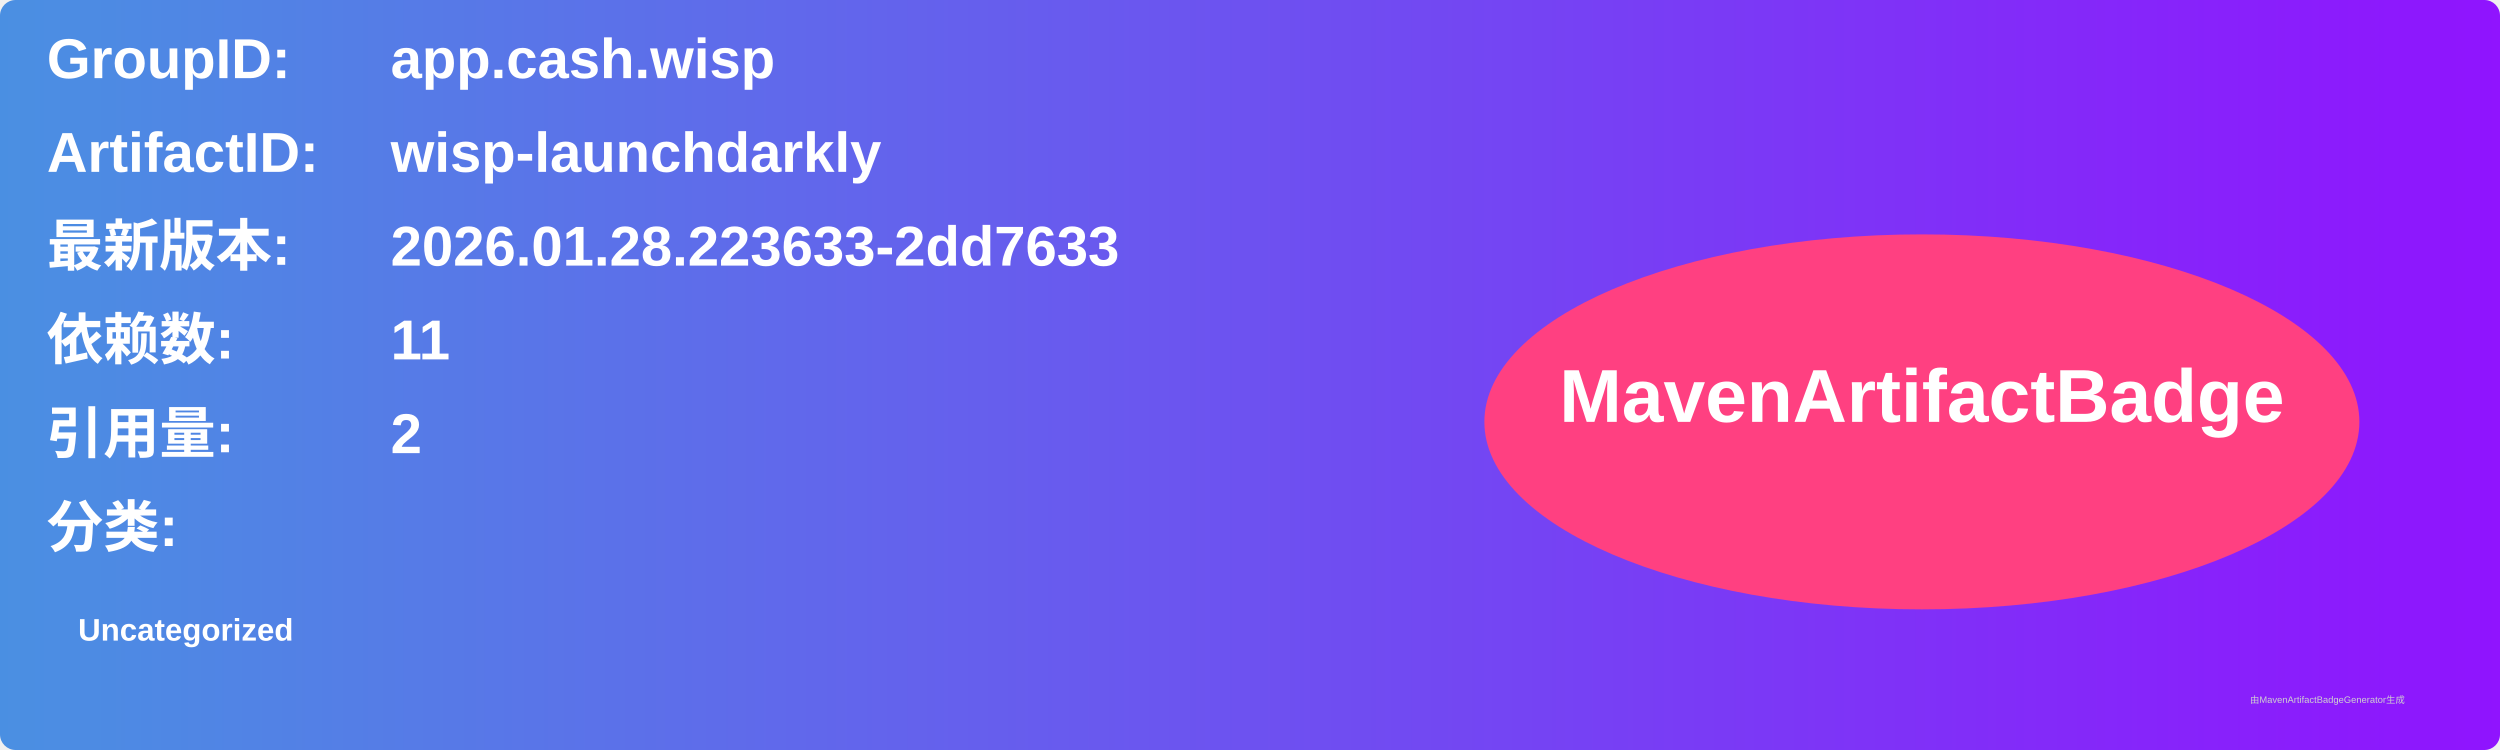
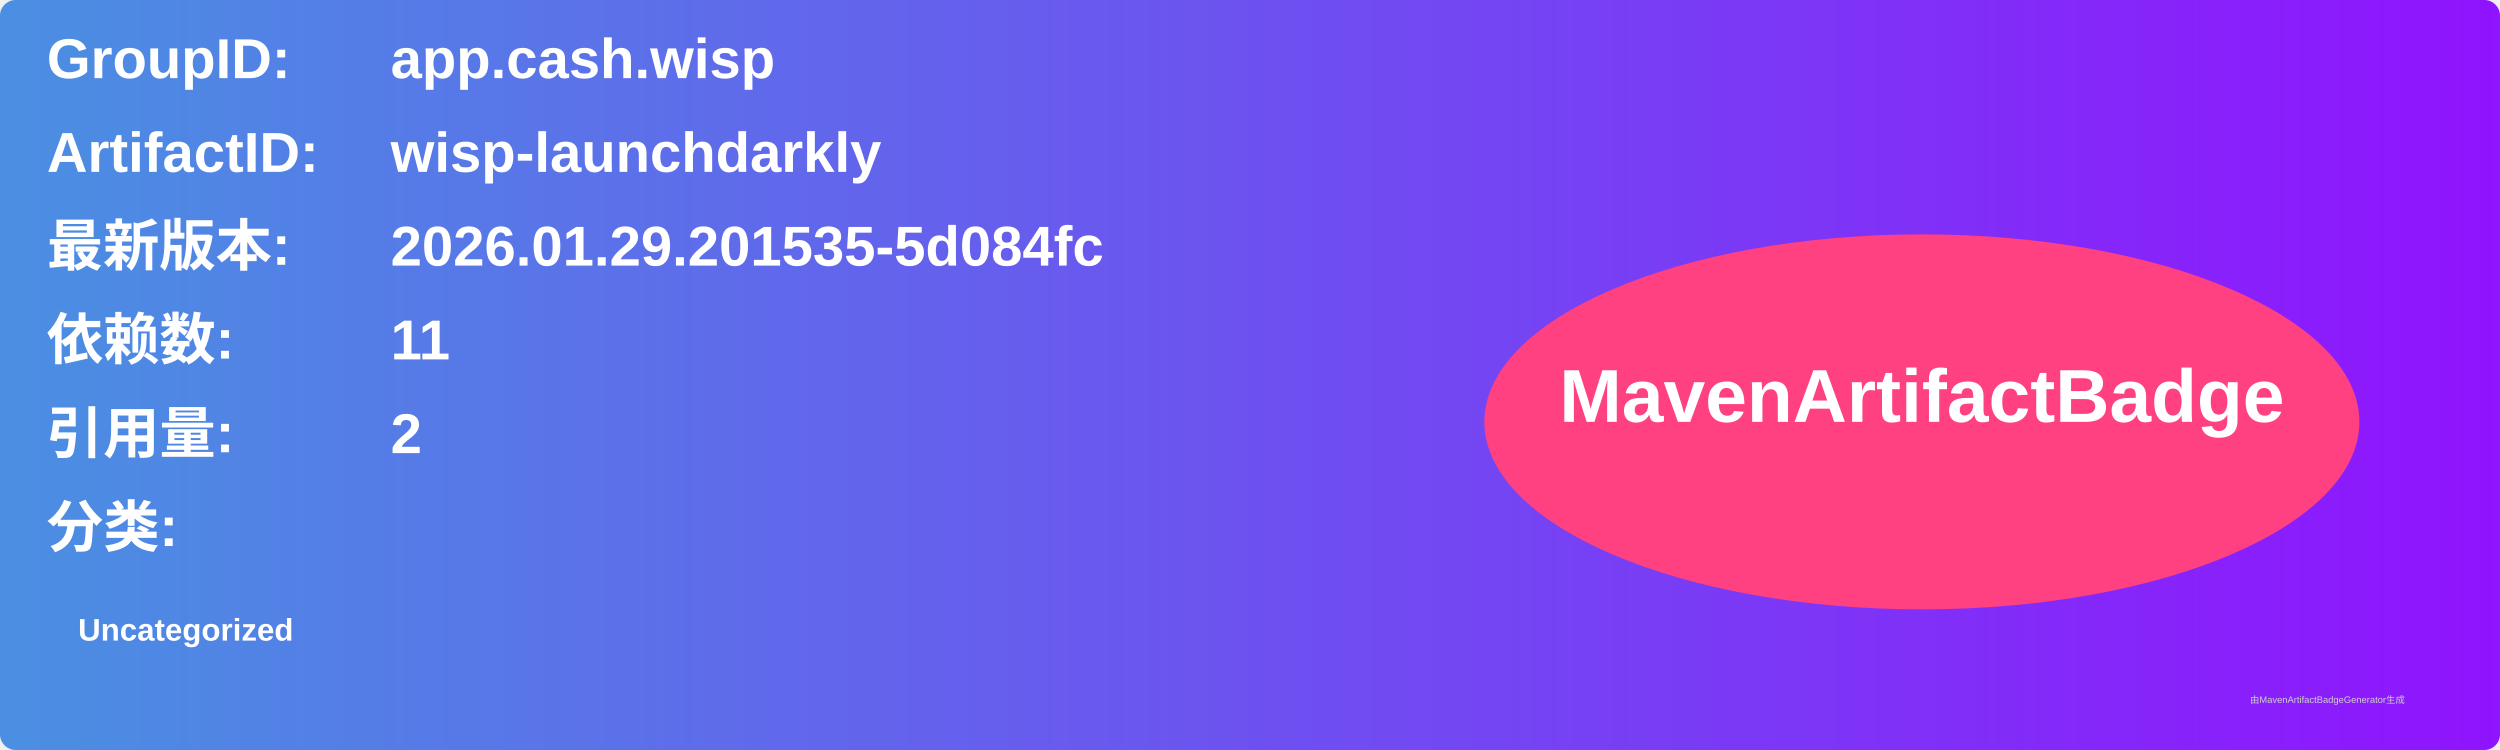
<svg xmlns="http://www.w3.org/2000/svg" width="800" height="240" viewBox="0 0 800 240">
  <linearGradient id="grad" x1="0%" y1="0%" x2="100%" y2="0%">
    <stop offset="0%" stop-color="#4a90e2" />
    <stop offset="100%" stop-color="#9013fe" />
  </linearGradient>
  <rect width="100%" height="100%" rx="5" ry="5" fill="url(#grad)" />
  <g transform="translate(15, 15)">
    <text x="0" y="10" font-family="Arial" font-size="18" fill="white" font-weight="bold" width="260">GroupID:</text>
    <text x="110" y="10" font-family="Arial" font-size="18" fill="white" font-weight="bold" width="460">app.cash.wisp</text>
    <text x="0" y="40" font-family="Arial" font-size="18" fill="white" font-weight="bold" width="260">ArtifactID:</text>
    <text x="110" y="40" font-family="Arial" font-size="18" fill="white" font-weight="bold" width="460">wisp-launchdarkly</text>
    <text x="0" y="70" font-family="Arial" font-size="18" fill="white" font-weight="bold">最新版本:</text>
    <text x="110" y="70" font-family="Arial" font-size="18" fill="white" font-weight="bold">
-       <tspan font-weight="bold">2026.01.28.223633-2dd7633</tspan>
+       <tspan font-weight="bold">2026.01.29.201535-5d084fc</tspan>
    </text>
    <text x="0" y="100" font-family="Arial" font-size="18" fill="white" font-weight="bold">依赖数: </text>
    <text x="110" y="100" font-family="Arial" font-size="18" fill="white">
      <tspan font-weight="bold">11</tspan>
    </text>
    <text x="0" y="130" font-family="Arial" font-size="18" fill="white" font-weight="bold">引用量: </text>
    <text x="110" y="130" font-family="Arial" font-size="18" fill="white">
      <tspan font-weight="bold">2</tspan>
    </text>
    <text x="0" y="160" font-family="Arial" font-size="18" fill="white" font-weight="bold">分类:</text>
    <text x="10" y="190" font-family="Arial" font-size="10" fill="white">
      <tspan font-weight="bold">Uncategorized</tspan>
    </text>
    <ellipse cx="600" cy="120" rx="140" ry="60" fill="#ff4081" />
    <text x="600" y="120" text-anchor="middle" font-family="Arial" font-size="24" fill="white" font-weight="bold">MavenArtifactBadge</text>
  </g>
  <text x="720" y="225" font-family="Arial" font-size="3" fill="#d0d0d0">由MavenArtifactBadgeGenerator生成</text>
</svg>
